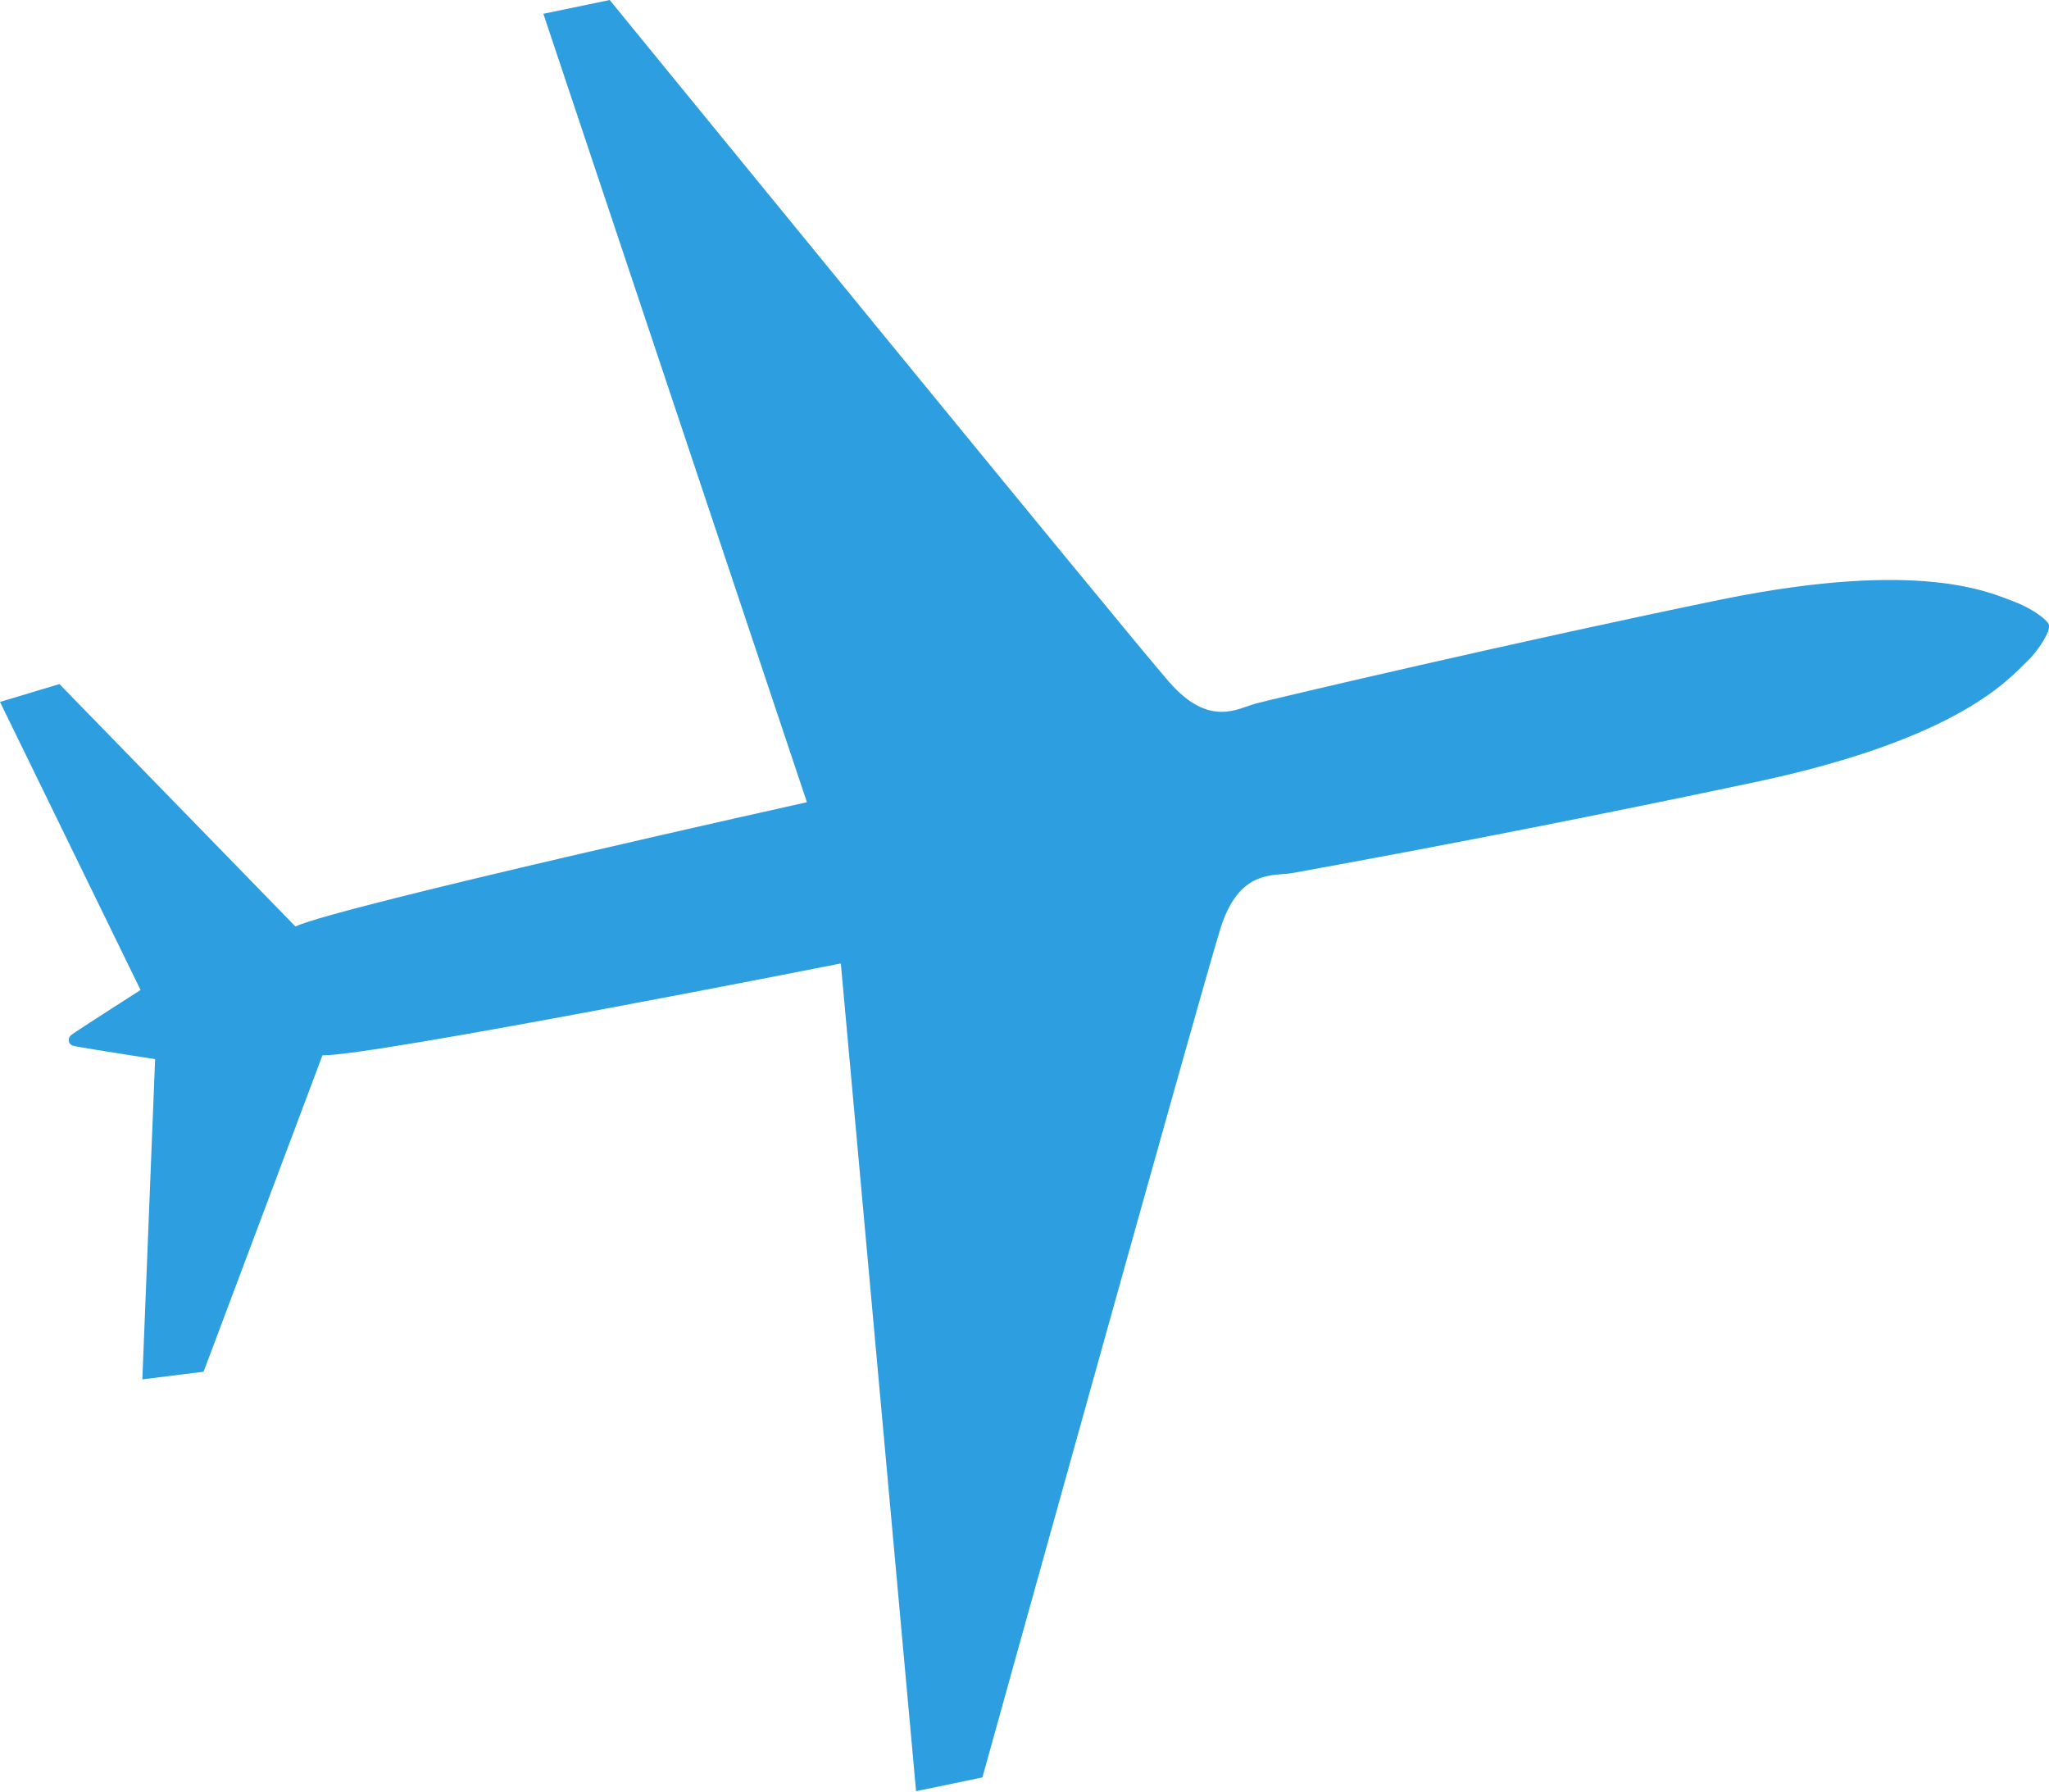
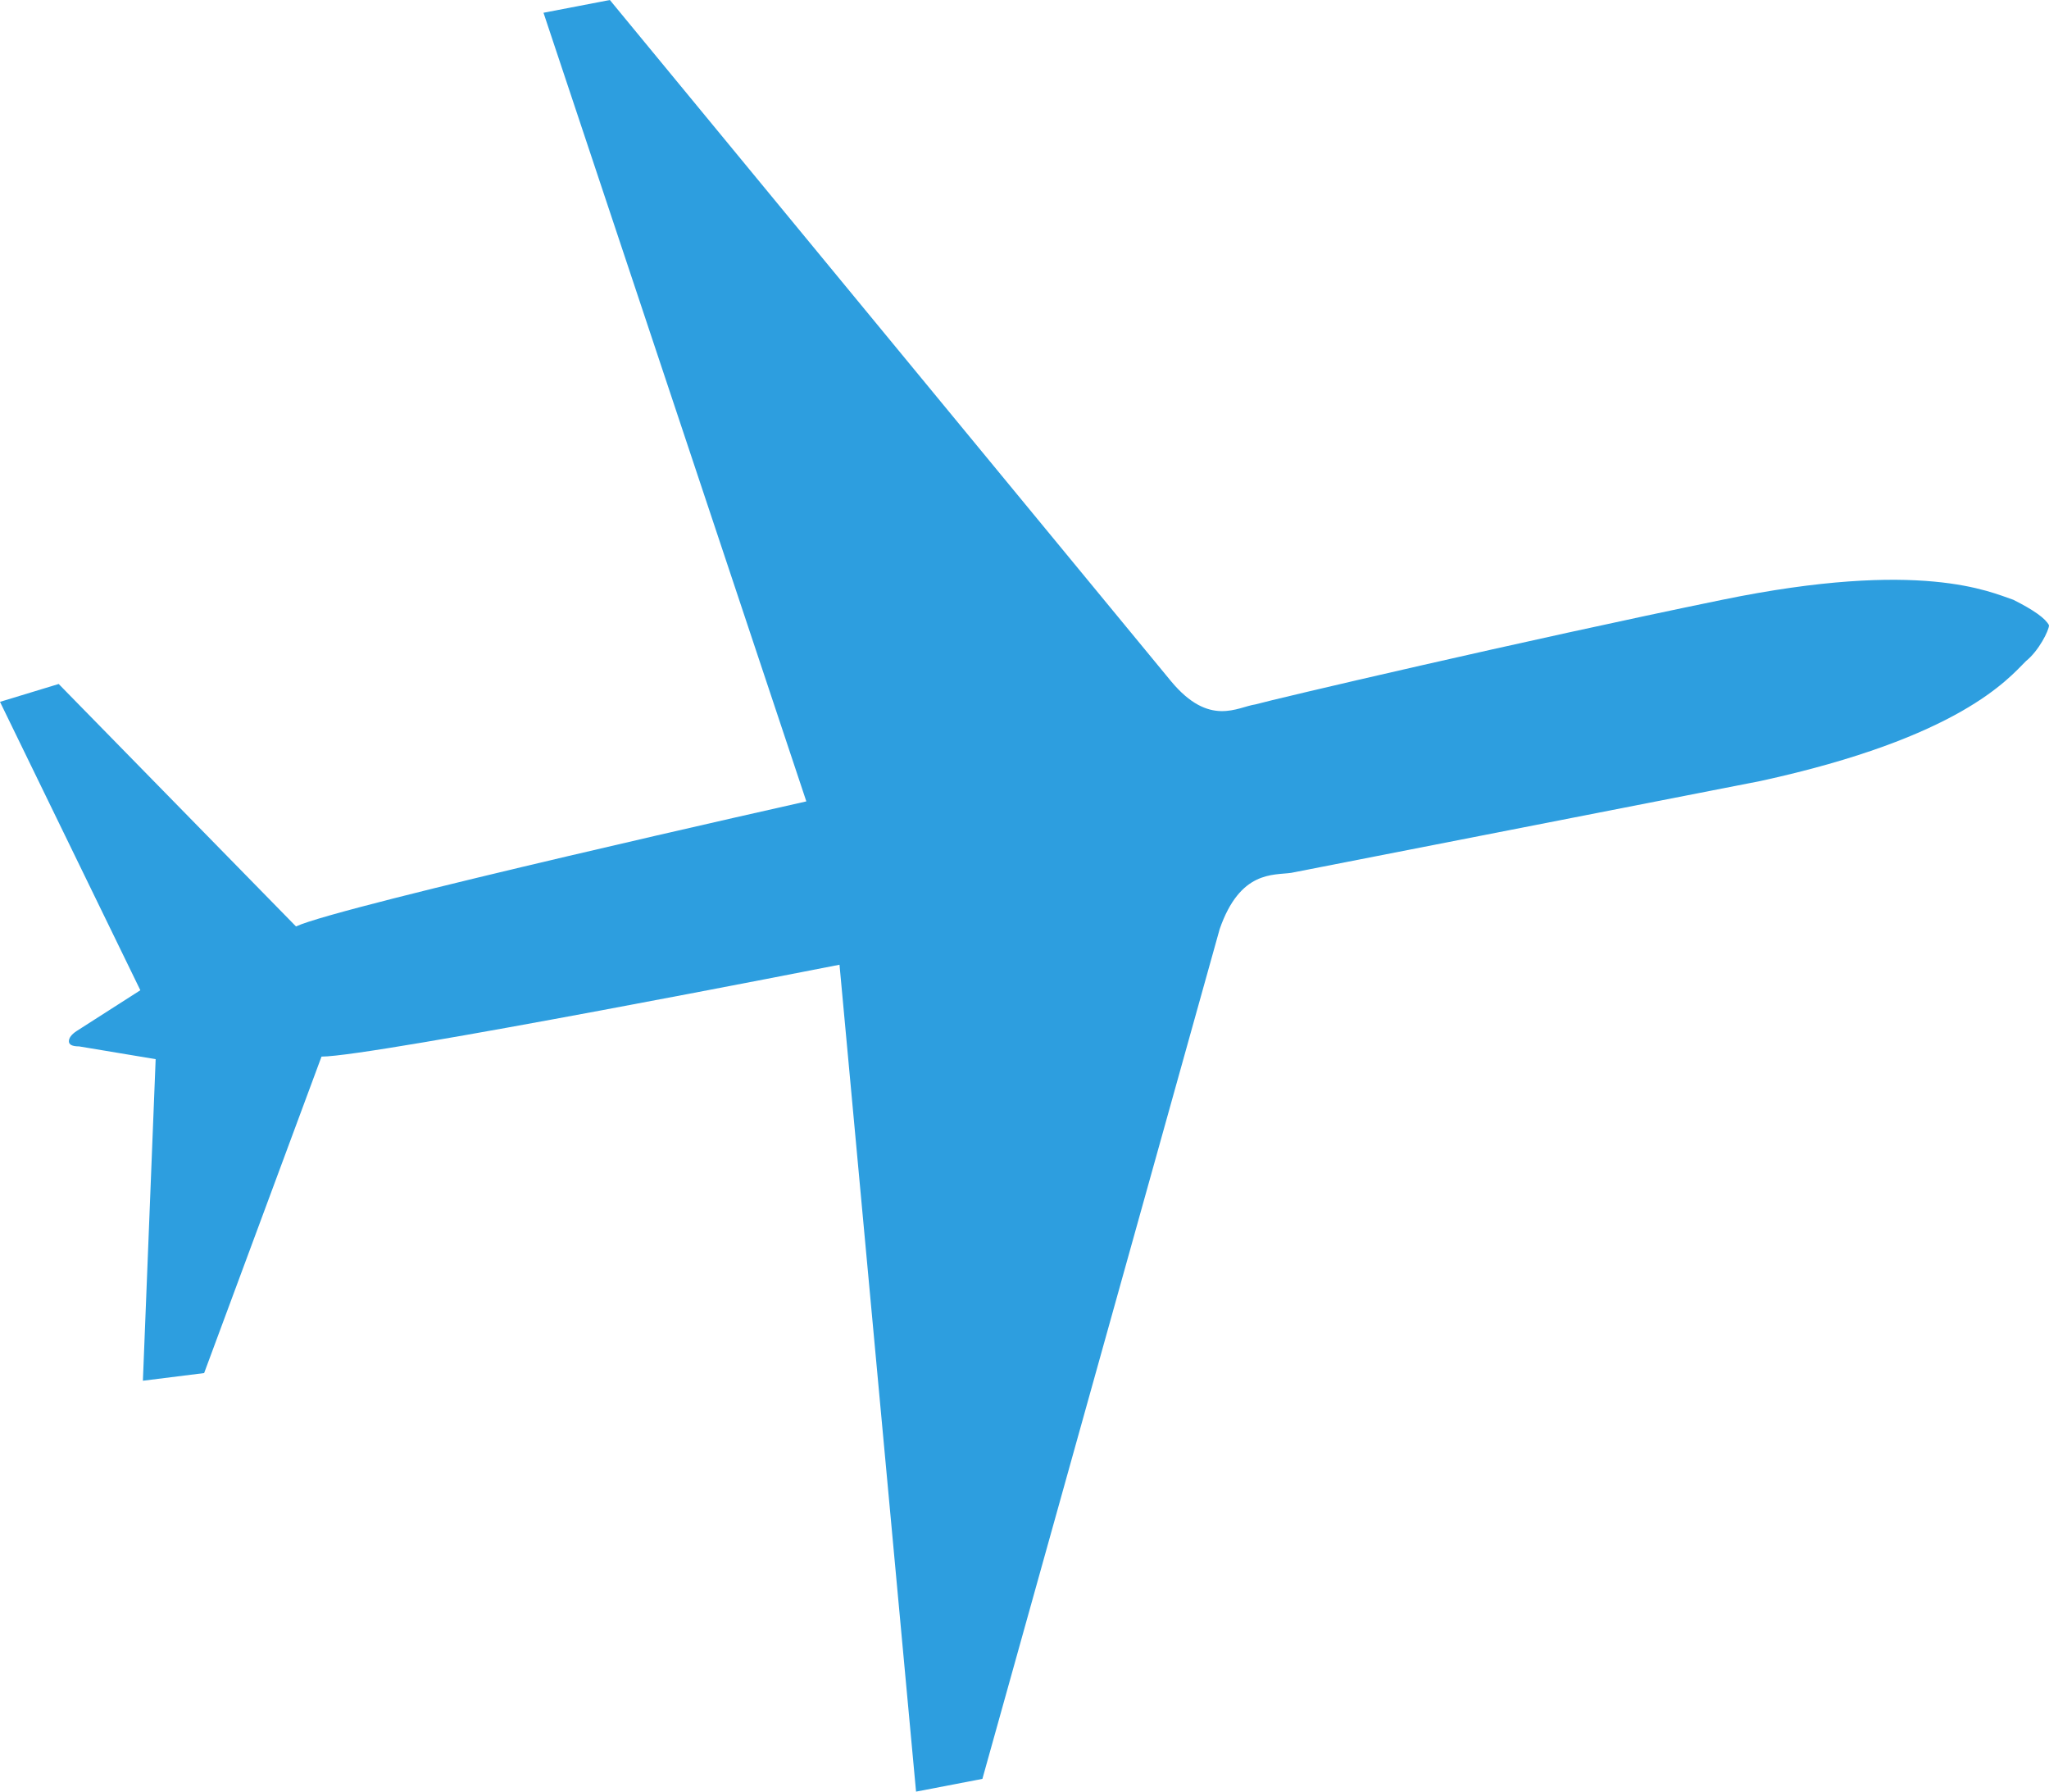
- <svg xmlns="http://www.w3.org/2000/svg" viewBox="0 0 80.32 70.2">
-   <path fill="#2d9edf" d="M80.32 24.52c.05.23-.4.97-.89 1.43-.7.68-2.66 2.98-10.43 4.66a629.87 629.87 0 0 1-18.36 3.61c-.72.12-2.06-.16-2.79 2.14-.72 2.28-9.34 33.3-9.34 33.3l-2.6.54-2.95-32.44s-18.41 3.64-20.32 3.6l-4.66 12.4-2.4.3.5-12.55s-2.57-.4-2.99-.48c-.2-.04-.35-.04-.39-.22v-.03c-.02-.17.1-.22.27-.34.35-.24 2.54-1.64 2.54-1.64L0 27.51l2.33-.7 9.25 9.5c1.73-.8 20.05-4.87 20.05-4.87L21.3.54 23.9 0s20.35 24.93 21.94 26.74c1.58 1.8 2.7 1.01 3.4.83.7-.19 10.46-2.48 18.26-4.08 7.8-1.58 10.51-.26 11.43.08.63.23 1.33.7 1.39.93z" />
+ <svg xmlns="http://www.w3.org/2000/svg" viewBox="0 0 80.3 70.2">
+   <path fill="#2d9edf" d="M80.3 24.5c0 .2-.4 1-.9 1.4-.7.7-2.6 3-10.4 4.7l-18.4 3.6c-.7.1-2-.1-2.8 2.2l-9.3 33.3-2.6.5-3-32.4s-18.3 3.6-20.3 3.6L8 53.8l-2.4.3.5-12.6-3-.5q-.4 0-.4-.2t.3-.4l2.5-1.6L0 27.5l2.3-.7 9.3 9.5c1.7-.8 20-4.9 20-4.9L21.3.5l2.6-.5 22 26.7c1.5 1.8 2.6 1 3.3.9.7-.2 10.5-2.5 18.3-4.1s10.5-.3 11.4 0q1.2.6 1.4 1z" />
</svg>
